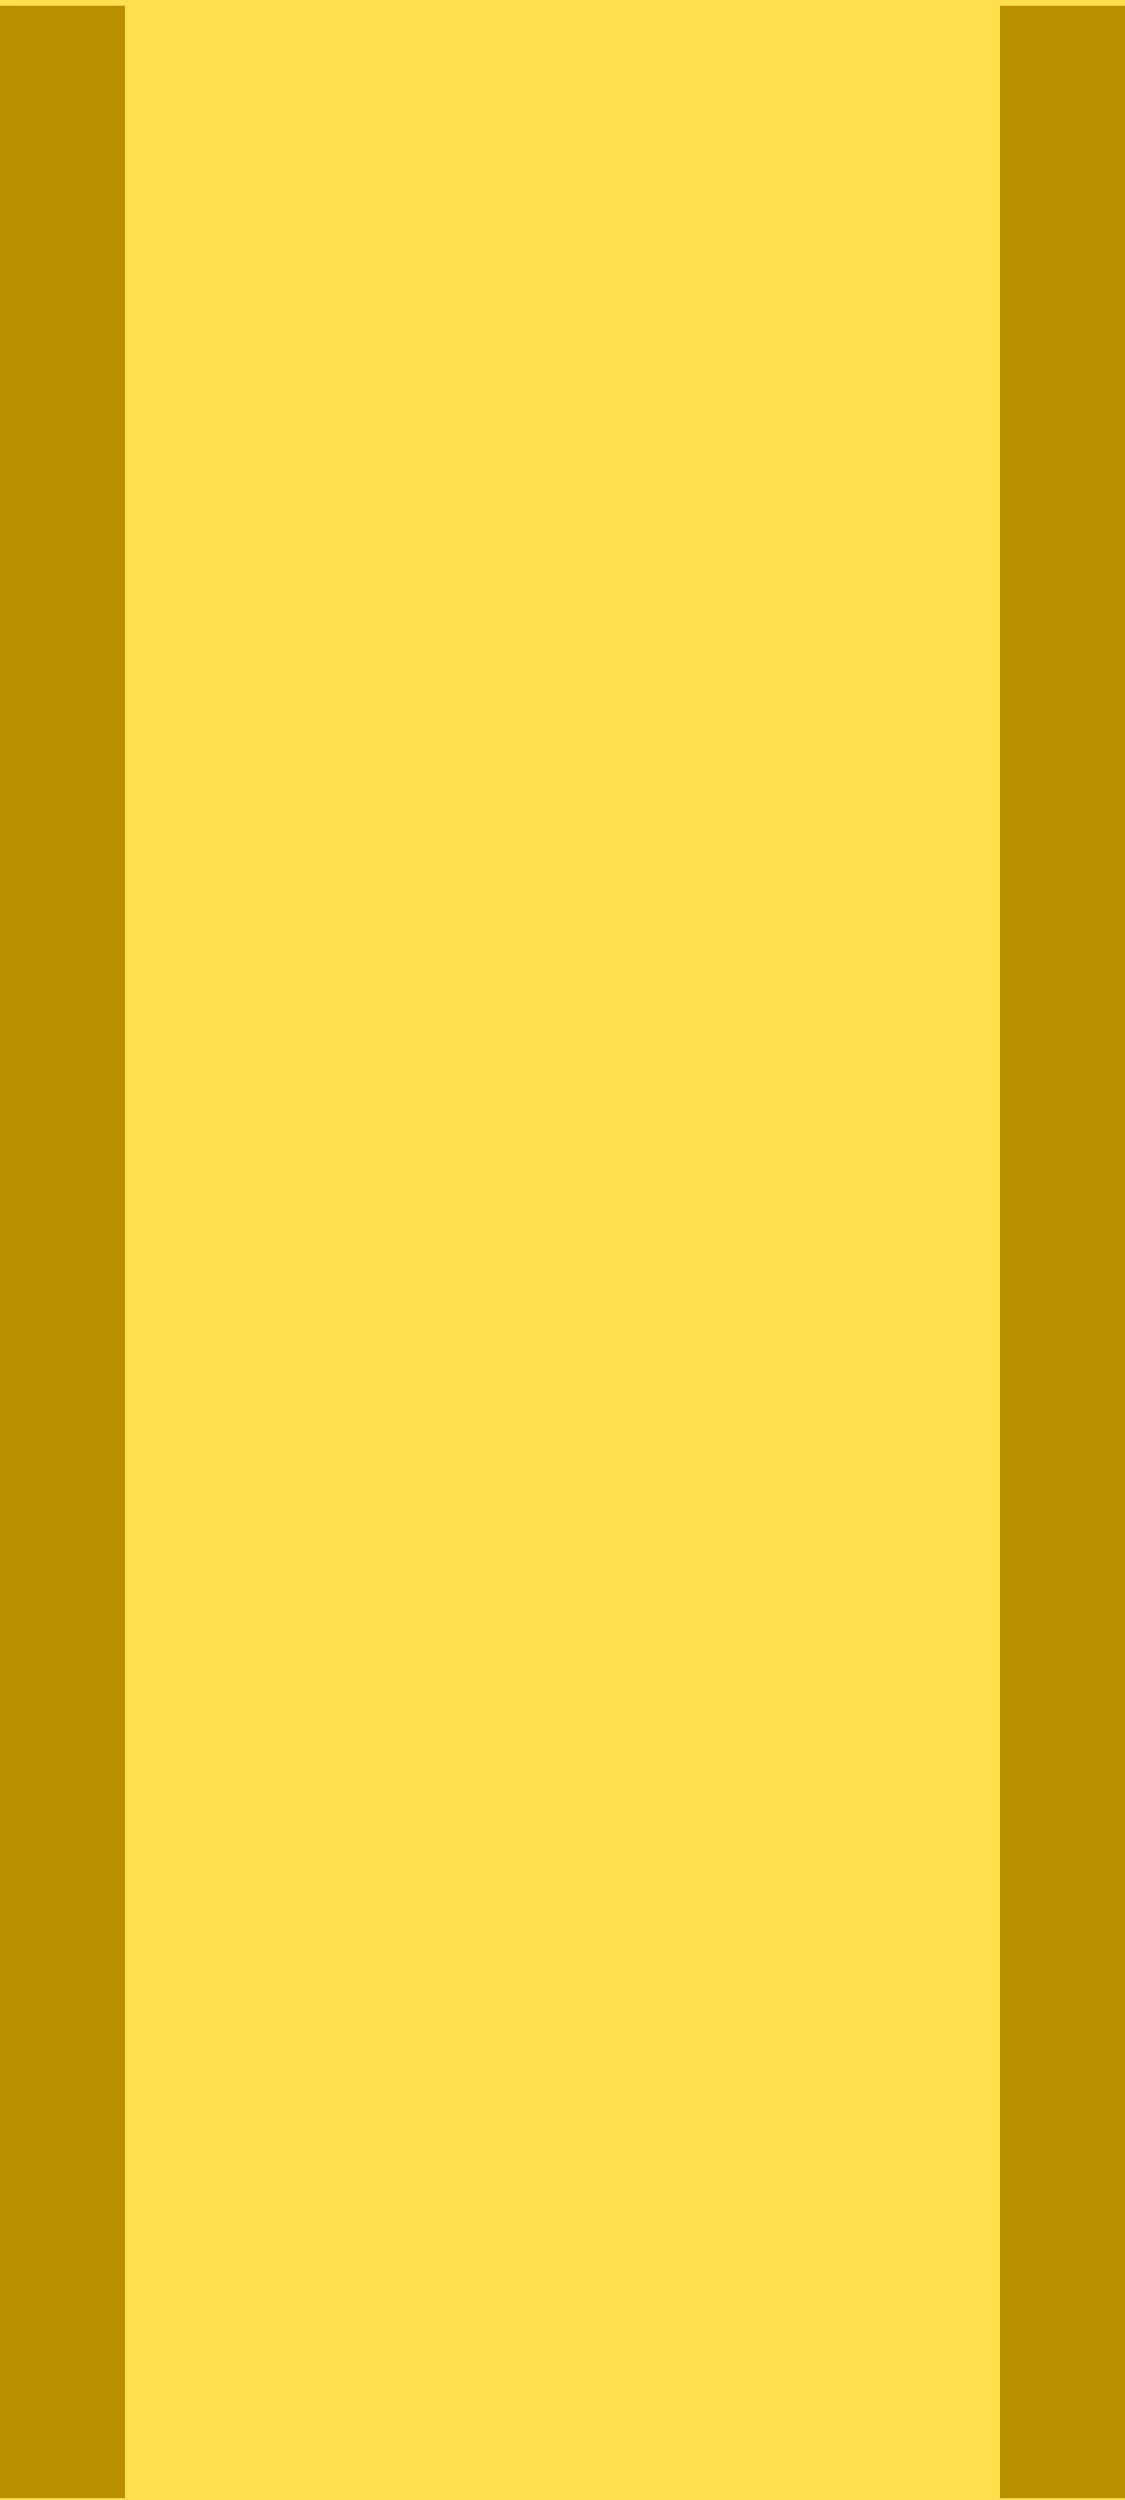
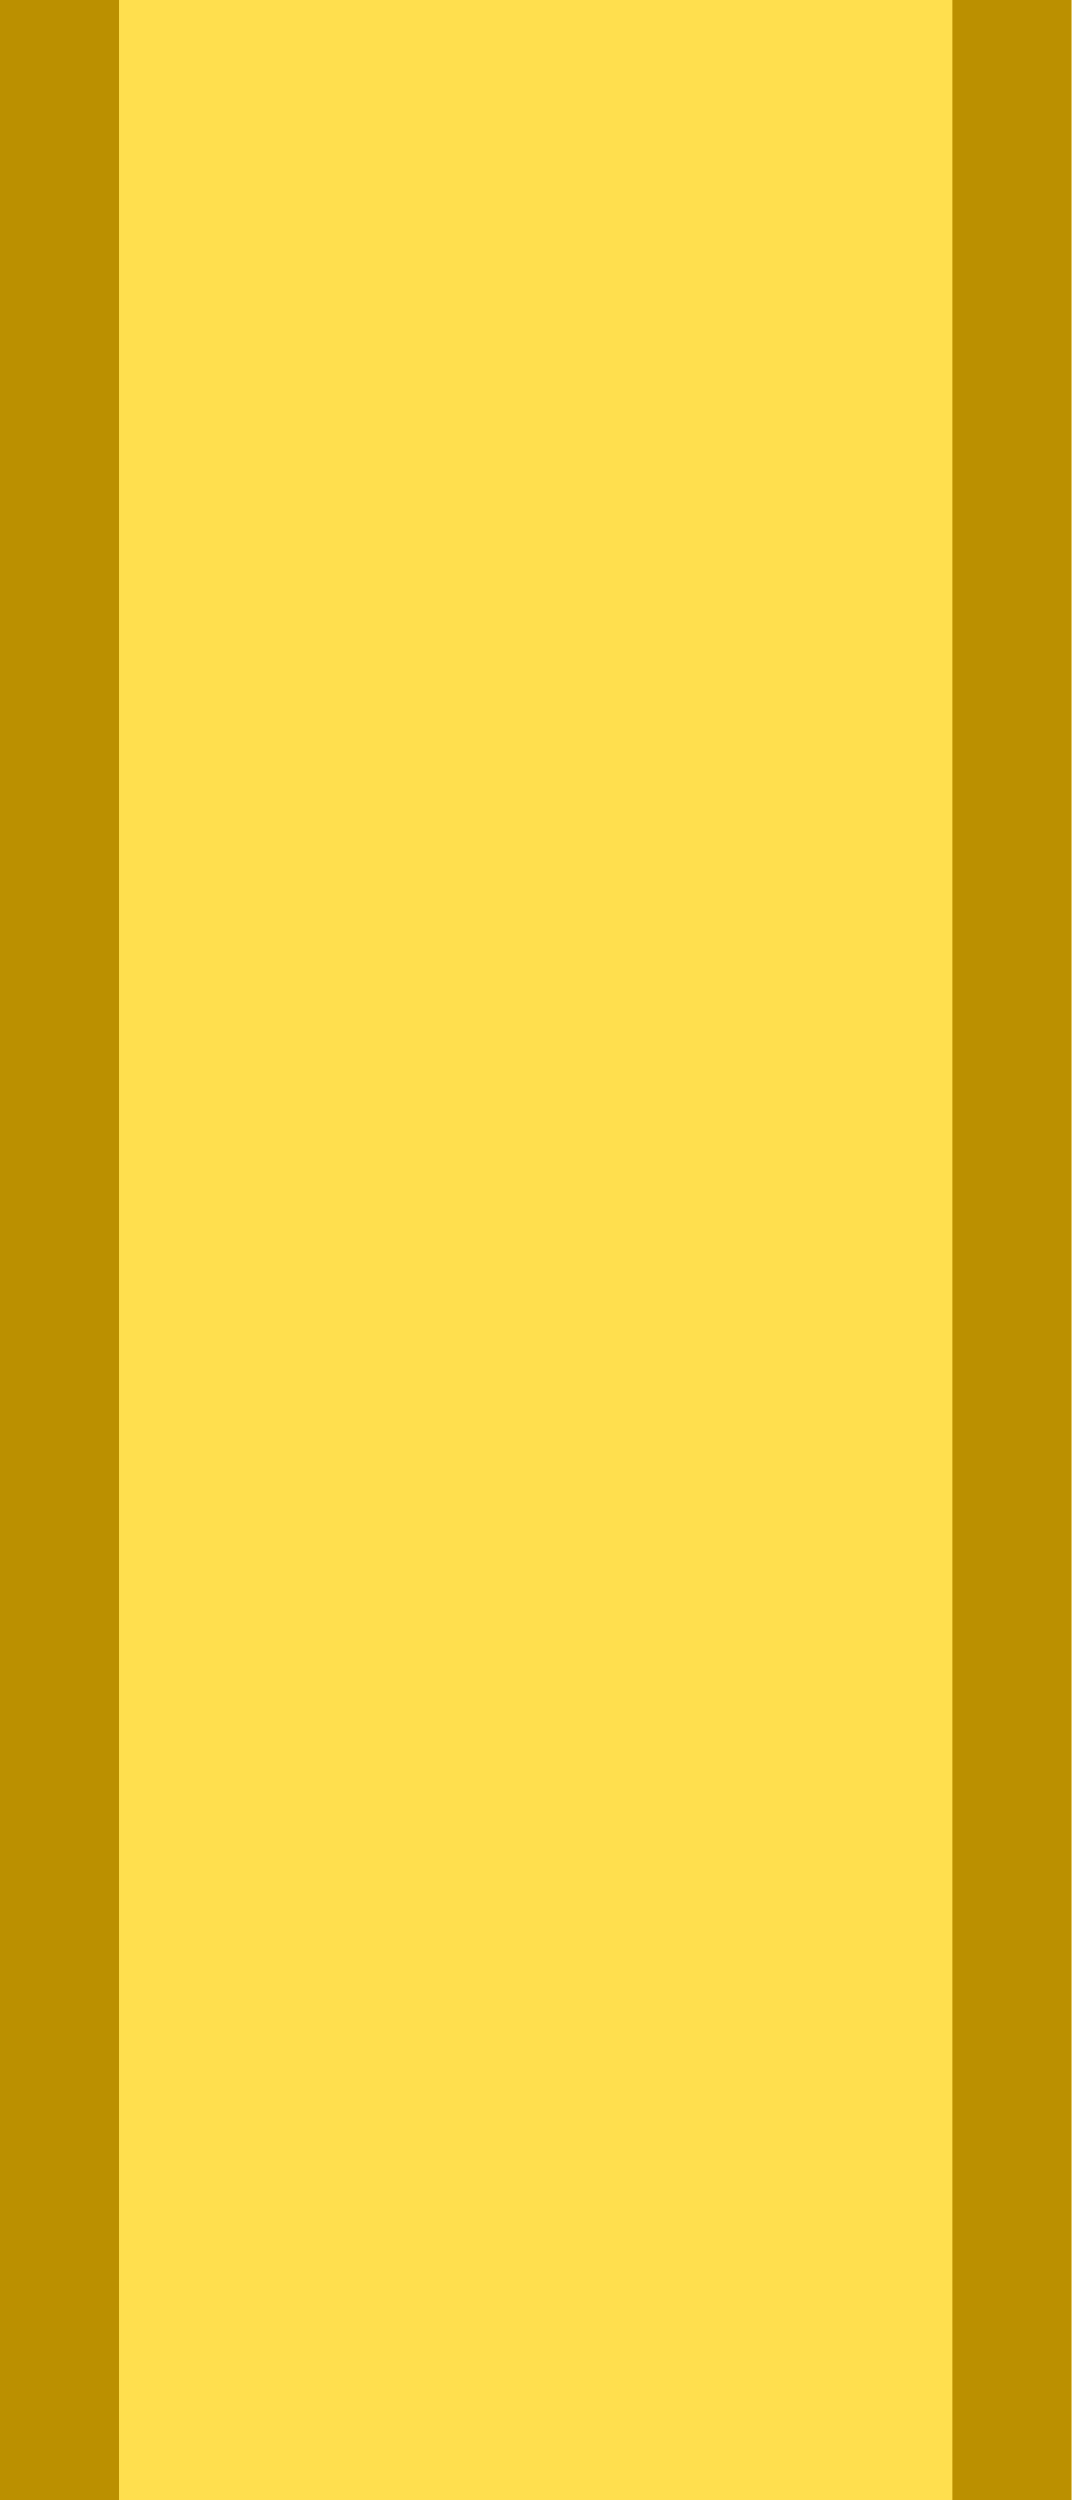
- <svg xmlns="http://www.w3.org/2000/svg" version="1.1" width="18" height="40" id="svg3058">
+ <svg xmlns="http://www.w3.org/2000/svg" version="1.1" width="18" height="42" id="svg3058">
  <defs id="defs3066" />
-   <g transform="translate(0,22)" id="g3792">
-     <path d="m 1.476,-20.524 15.049,0 c 0,12.35 0,24.699 0,37.049 l -15.049,0 z" id="path3062" style="fill:#ffdf4e;fill-opacity:1;stroke:#ffdf4e;stroke-width:2.951;stroke-linecap:round;stroke-opacity:1" />
-     <path d="M 1,-20.908 1,16.97" id="path2984" style="fill:#ffdf4e;fill-opacity:1;stroke:#bb9000;stroke-width:2;stroke-linecap:square;stroke-linejoin:miter;stroke-miterlimit:4;stroke-opacity:1;stroke-dasharray:none" />
-     <path d="m 17,-20.908 0,37.878" id="path2984-9" style="fill:#ffdf4e;fill-opacity:1;stroke:#bb9000;stroke-width:2;stroke-linecap:square;stroke-linejoin:miter;stroke-miterlimit:4;stroke-opacity:1;stroke-dasharray:none" />
-   </g>
+   <path d="m 0,0 18,0 c 0,14 0,28 0,42 L 0,42 z" id="path3062" style="fill:#ffdf4e;fill-opacity:1;stroke:none" />
+   <rect width="2" height="42" x="0" y="0" id="rect3757" style="fill:#bb9000;fill-opacity:1;fill-rule:nonzero;stroke:none" />
+   <rect width="2" height="42" x="16" y="0" id="rect3757-4" style="fill:#bb9000;fill-opacity:1;fill-rule:nonzero;stroke:none" />
</svg>
